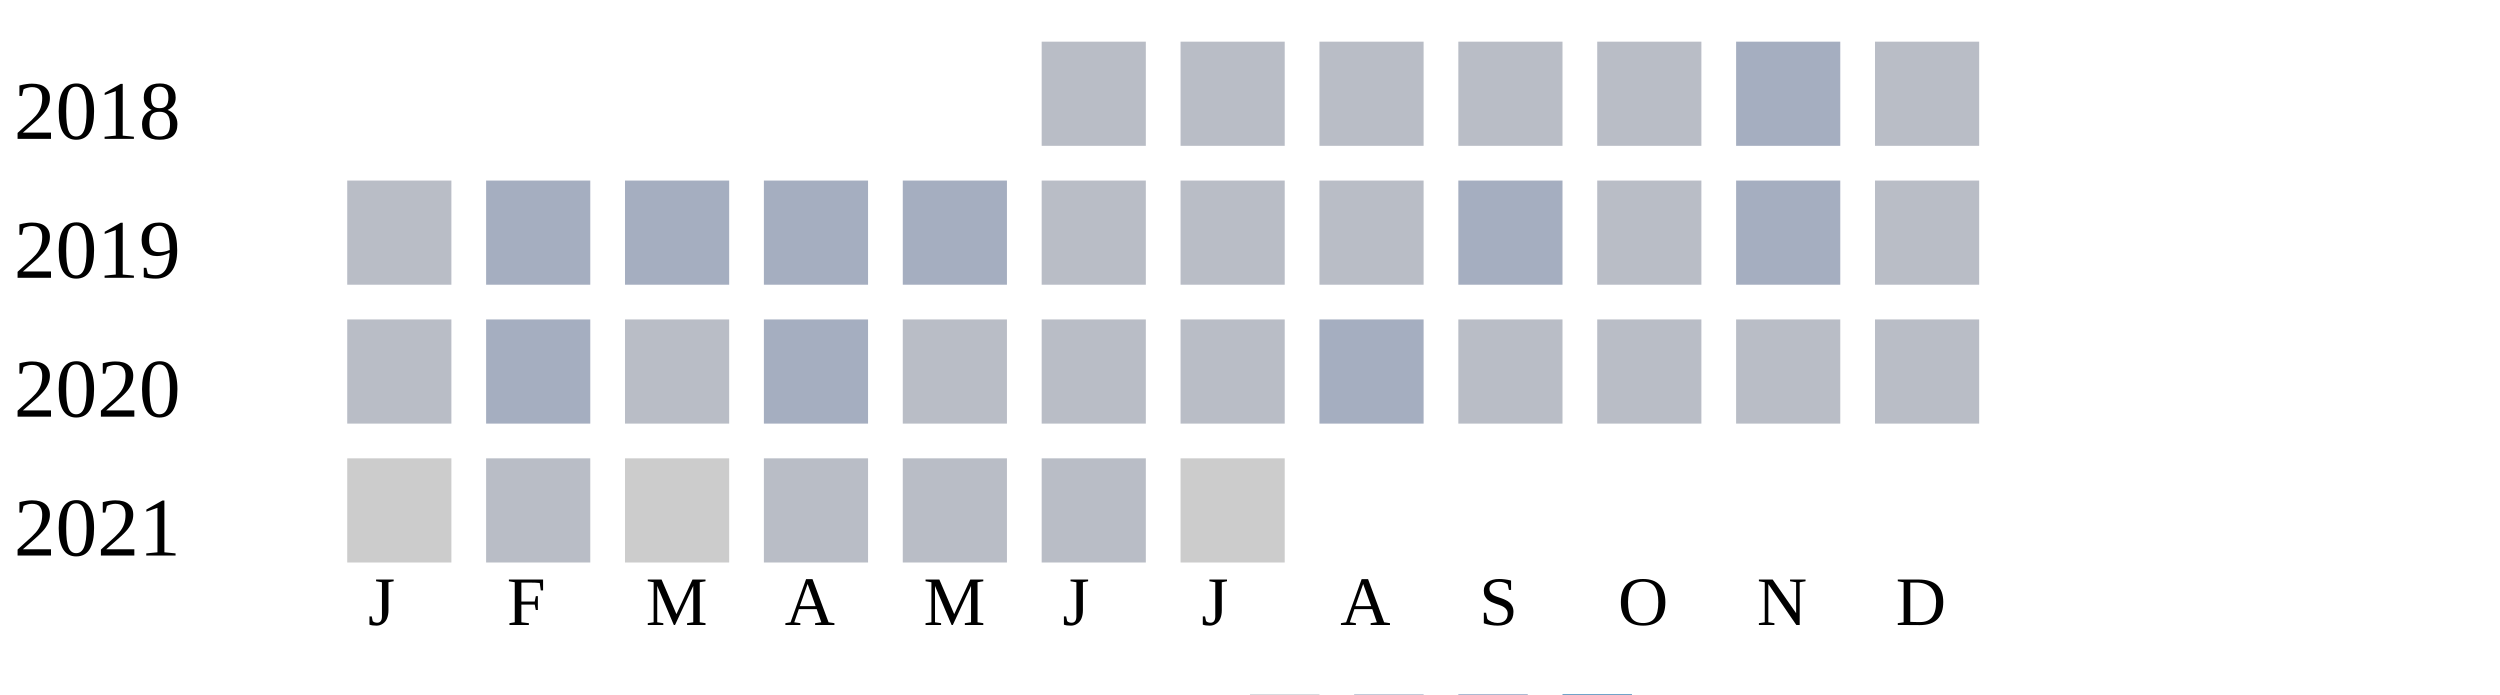
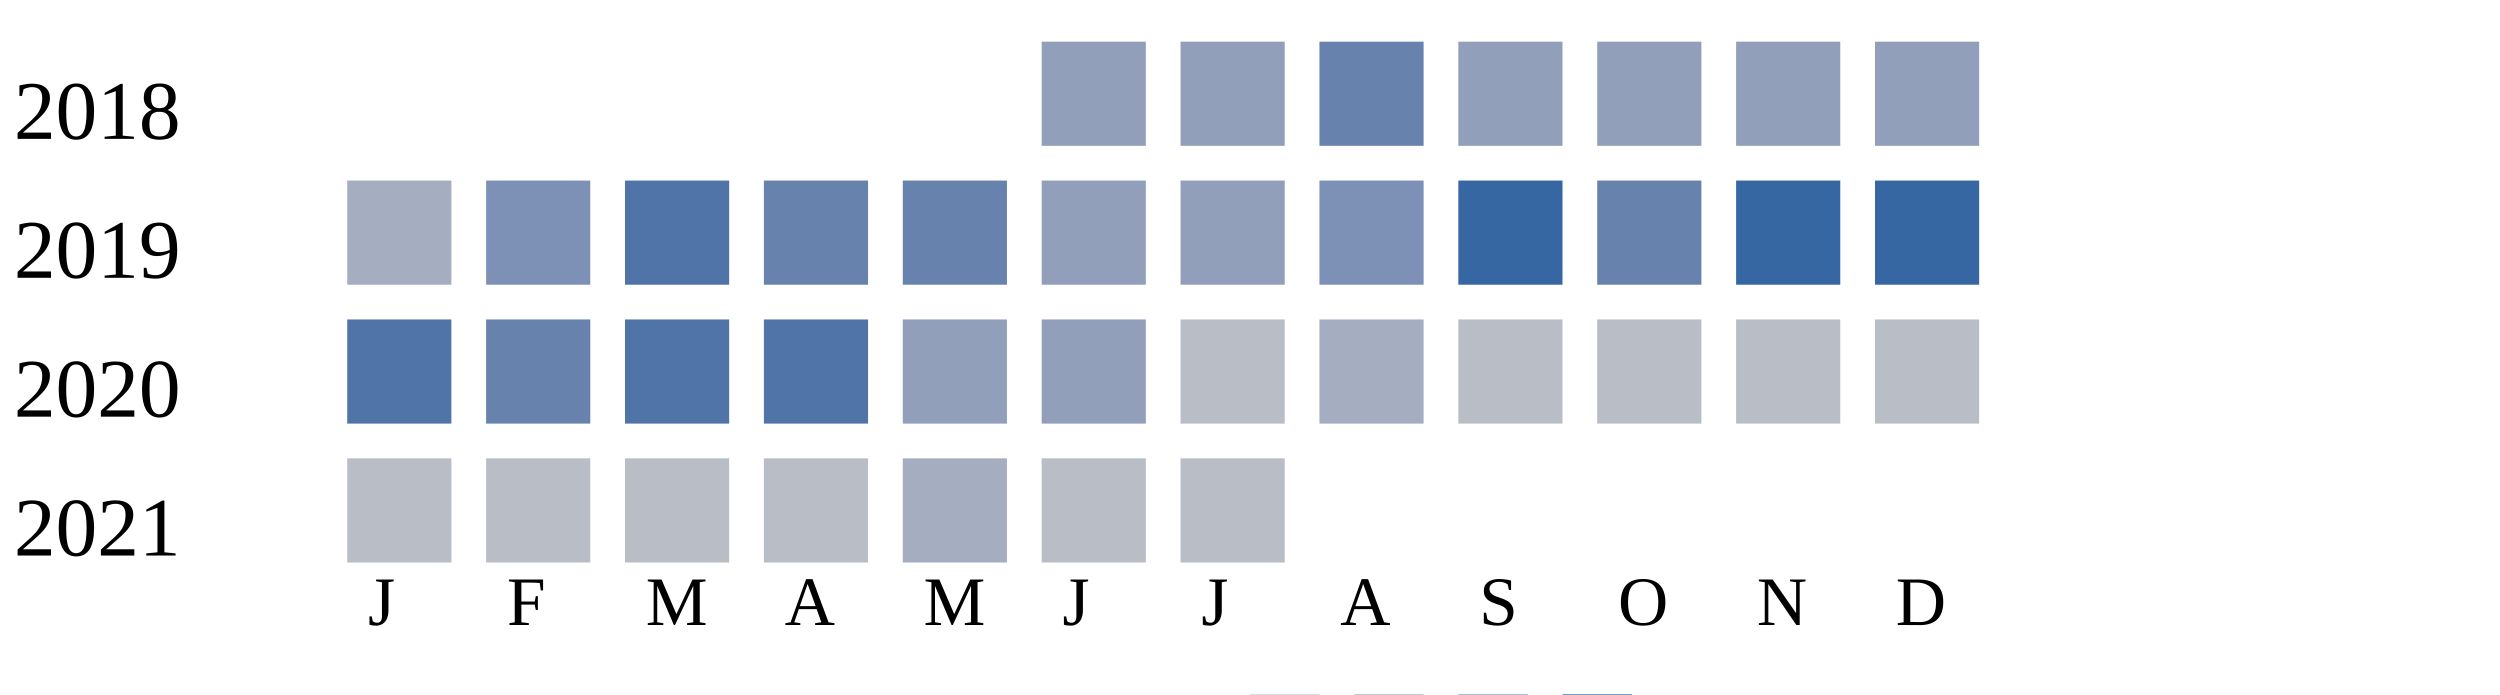
<svg xmlns="http://www.w3.org/2000/svg" width="360" height="100">
  <g transform="translate(0 0)">
    <text x="2" y="20">2018</text>
-     <rect x="150" y="6" width="15" height="15" fill="#b9bdc6" />
-     <rect x="170" y="6" width="15" height="15" fill="#b9bdc6" />
-     <rect x="190" y="6" width="15" height="15" fill="#b9bdc6" />
-     <rect x="210" y="6" width="15" height="15" fill="#b9bdc6" />
-     <rect x="230" y="6" width="15" height="15" fill="#b9bdc6" />
-     <rect x="250" y="6" width="15" height="15" fill="#a5aec0" />
-     <rect x="270" y="6" width="15" height="15" fill="#b9bdc6" />
+     <rect x="150" y="6" width="15" height="15" fill="#919fba" />
+     <rect x="170" y="6" width="15" height="15" fill="#919fba" />
+     <rect x="190" y="6" width="15" height="15" fill="#6882ae" />
+     <rect x="210" y="6" width="15" height="15" fill="#919fba" />
+     <rect x="230" y="6" width="15" height="15" fill="#919fba" />
+     <rect x="250" y="6" width="15" height="15" fill="#919fba" />
+     <rect x="270" y="6" width="15" height="15" fill="#919fba" />
  </g>
  <g transform="translate(0 20)">
    <text x="2" y="20">2019</text>
-     <rect x="50" y="6" width="15" height="15" fill="#b9bdc6" />
-     <rect x="70" y="6" width="15" height="15" fill="#a5aec0" />
-     <rect x="90" y="6" width="15" height="15" fill="#a5aec0" />
-     <rect x="110" y="6" width="15" height="15" fill="#a5aec0" />
-     <rect x="130" y="6" width="15" height="15" fill="#a5aec0" />
-     <rect x="150" y="6" width="15" height="15" fill="#b9bdc6" />
-     <rect x="170" y="6" width="15" height="15" fill="#b9bdc6" />
-     <rect x="190" y="6" width="15" height="15" fill="#b9bdc6" />
-     <rect x="210" y="6" width="15" height="15" fill="#a5aec0" />
-     <rect x="230" y="6" width="15" height="15" fill="#b9bdc6" />
-     <rect x="250" y="6" width="15" height="15" fill="#a5aec0" />
-     <rect x="270" y="6" width="15" height="15" fill="#b9bdc6" />
+     <rect x="50" y="6" width="15" height="15" fill="#a5aec0" />
+     <rect x="70" y="6" width="15" height="15" fill="#7d90b5" />
+     <rect x="90" y="6" width="15" height="15" fill="#5174a8" />
+     <rect x="110" y="6" width="15" height="15" fill="#6882ae" />
+     <rect x="130" y="6" width="15" height="15" fill="#6882ae" />
+     <rect x="150" y="6" width="15" height="15" fill="#919fba" />
+     <rect x="170" y="6" width="15" height="15" fill="#919fba" />
+     <rect x="190" y="6" width="15" height="15" fill="#7d90b5" />
+     <rect x="210" y="6" width="15" height="15" fill="#3667a2" />
+     <rect x="230" y="6" width="15" height="15" fill="#6882ae" />
+     <rect x="250" y="6" width="15" height="15" fill="#3667a2" />
+     <rect x="270" y="6" width="15" height="15" fill="#3667a2" />
  </g>
  <g transform="translate(0 40)">
    <text x="2" y="20">2020</text>
-     <rect x="50" y="6" width="15" height="15" fill="#b9bdc6" />
-     <rect x="70" y="6" width="15" height="15" fill="#a5aec0" />
-     <rect x="90" y="6" width="15" height="15" fill="#b9bdc6" />
-     <rect x="110" y="6" width="15" height="15" fill="#a5aec0" />
-     <rect x="130" y="6" width="15" height="15" fill="#b9bdc6" />
-     <rect x="150" y="6" width="15" height="15" fill="#b9bdc6" />
+     <rect x="50" y="6" width="15" height="15" fill="#5174a8" />
+     <rect x="70" y="6" width="15" height="15" fill="#6882ae" />
+     <rect x="90" y="6" width="15" height="15" fill="#5174a8" />
+     <rect x="110" y="6" width="15" height="15" fill="#5174a8" />
+     <rect x="130" y="6" width="15" height="15" fill="#919fba" />
+     <rect x="150" y="6" width="15" height="15" fill="#919fba" />
    <rect x="170" y="6" width="15" height="15" fill="#b9bdc6" />
    <rect x="190" y="6" width="15" height="15" fill="#a5aec0" />
    <rect x="210" y="6" width="15" height="15" fill="#b9bdc6" />
    <rect x="230" y="6" width="15" height="15" fill="#b9bdc6" />
    <rect x="250" y="6" width="15" height="15" fill="#b9bdc6" />
    <rect x="270" y="6" width="15" height="15" fill="#b9bdc6" />
  </g>
  <g transform="translate(0 60)">
    <text x="2" y="20">2021</text>
-     <rect x="50" y="6" width="15" height="15" fill="#cccccc" />
+     <rect x="50" y="6" width="15" height="15" fill="#b9bdc6" />
    <rect x="70" y="6" width="15" height="15" fill="#b9bdc6" />
-     <rect x="90" y="6" width="15" height="15" fill="#cccccc" />
+     <rect x="90" y="6" width="15" height="15" fill="#b9bdc6" />
    <rect x="110" y="6" width="15" height="15" fill="#b9bdc6" />
-     <rect x="130" y="6" width="15" height="15" fill="#b9bdc6" />
+     <rect x="130" y="6" width="15" height="15" fill="#a5aec0" />
    <rect x="150" y="6" width="15" height="15" fill="#b9bdc6" />
-     <rect x="170" y="6" width="15" height="15" fill="#cccccc" />
+     <rect x="170" y="6" width="15" height="15" fill="#b9bdc6" />
  </g>
  <text style="font-size: 10px; text-align: center" x="53" y="90">J</text>
  <text style="font-size: 10px; text-align: center" x="73" y="90">F</text>
  <text style="font-size: 10px; text-align: center" x="93" y="90">M</text>
  <text style="font-size: 10px; text-align: center" x="113" y="90">A</text>
  <text style="font-size: 10px; text-align: center" x="133" y="90">M</text>
  <text style="font-size: 10px; text-align: center" x="153" y="90">J</text>
  <text style="font-size: 10px; text-align: center" x="173" y="90">J</text>
  <text style="font-size: 10px; text-align: center" x="193" y="90">A</text>
  <text style="font-size: 10px; text-align: center" x="213" y="90">S</text>
  <text style="font-size: 10px; text-align: center" x="233" y="90">O</text>
  <text style="font-size: 10px; text-align: center" x="253" y="90">N</text>
  <text style="font-size: 10px; text-align: center" x="273" y="90">D</text>
  <text style="font-size: 10px;" x="155" y="109">Less</text>
  <rect fill="#b9bdc6" width="10" height="10" x="180" y="100" />
  <rect fill="#919fba" width="10" height="10" x="195" y="100" />
  <rect fill="#6882ae" width="10" height="10" x="210" y="100" />
  <rect fill="#005a9c" width="10" height="10" x="225" y="100" />
  <text x="240" y="109" style="font-size: 10px;">More</text>
</svg>
